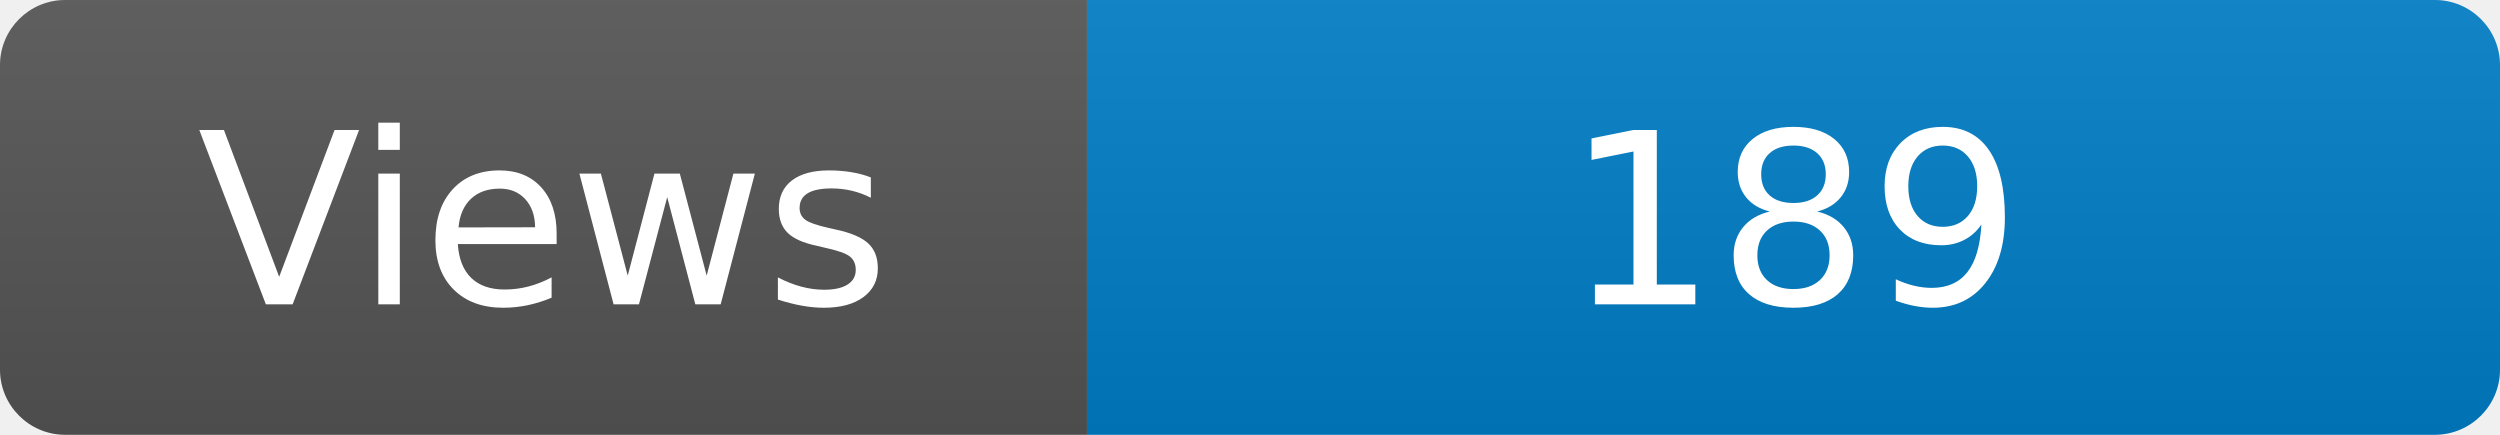
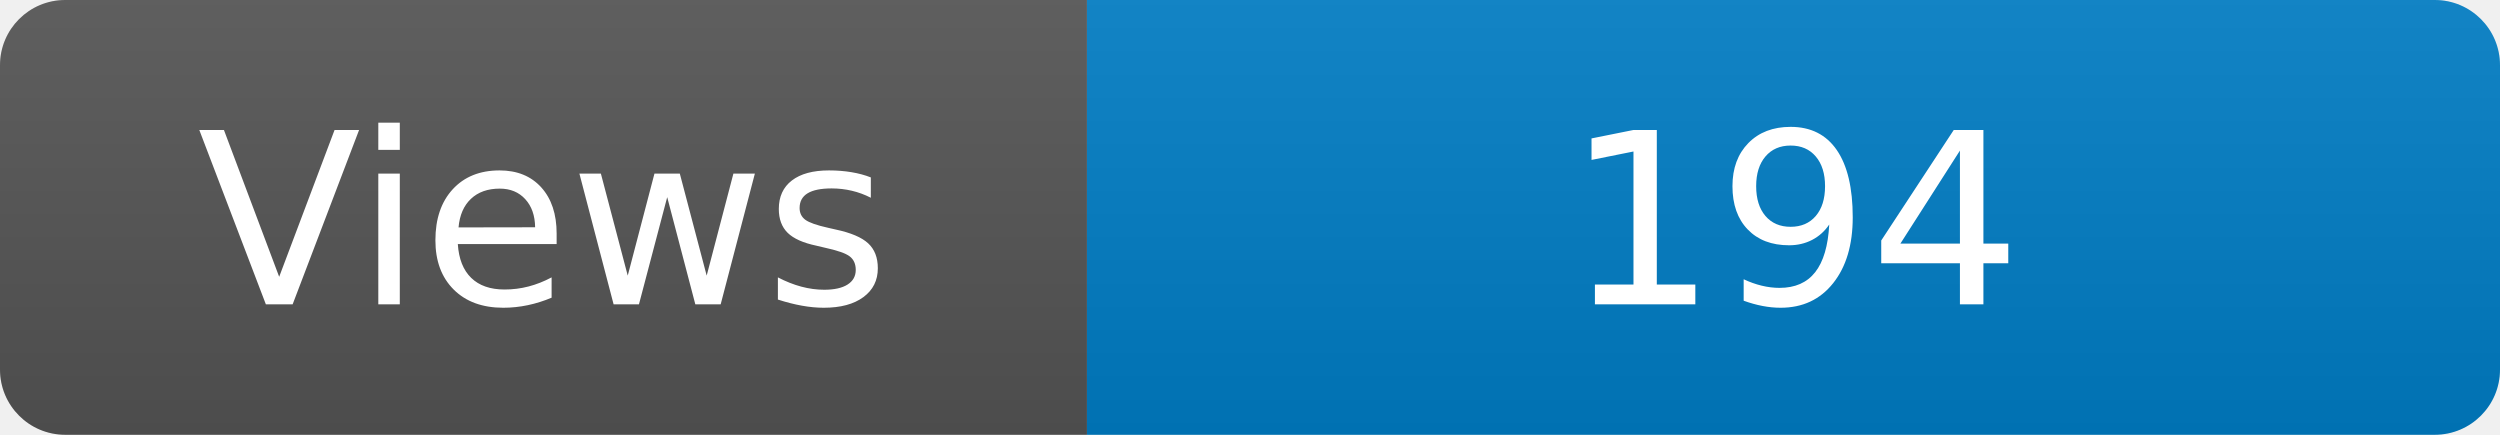
<svg xmlns="http://www.w3.org/2000/svg" width="115" height="20" role="img" aria-label="Maintained?: yes">
  <linearGradient id="s" x2="0" y2="100%">
    <stop offset="0" stop-color="#bbb" stop-opacity=".1" />
    <stop offset="1" stop-opacity=".1" />
  </linearGradient>
  <clipPath id="r">
    <rect width="115" height="20" rx="3" fill="#fff" />
  </clipPath>
  <g clip-path="url(#r)">
    <rect width="50" height="20" fill="#555" />
    <rect x="50" width="160" height="20" fill="#007ec6" />
    <rect width="115" height="20" fill="url(#s)" />
  </g>
  <g fill="#fff" text-anchor="middle" font-family="Verdana,Geneva,DejaVu Sans,sans-serif" font-size="110">
    <text x="250" y="140" transform="scale(.1)" fill="#fff">Views</text>
-     <text x="825" y="140" transform="scale(.1)" fill="#fff">189</text>
+     <text x="825" y="140" transform="scale(.1)" fill="#fff">194</text>
  </g>
</svg>
